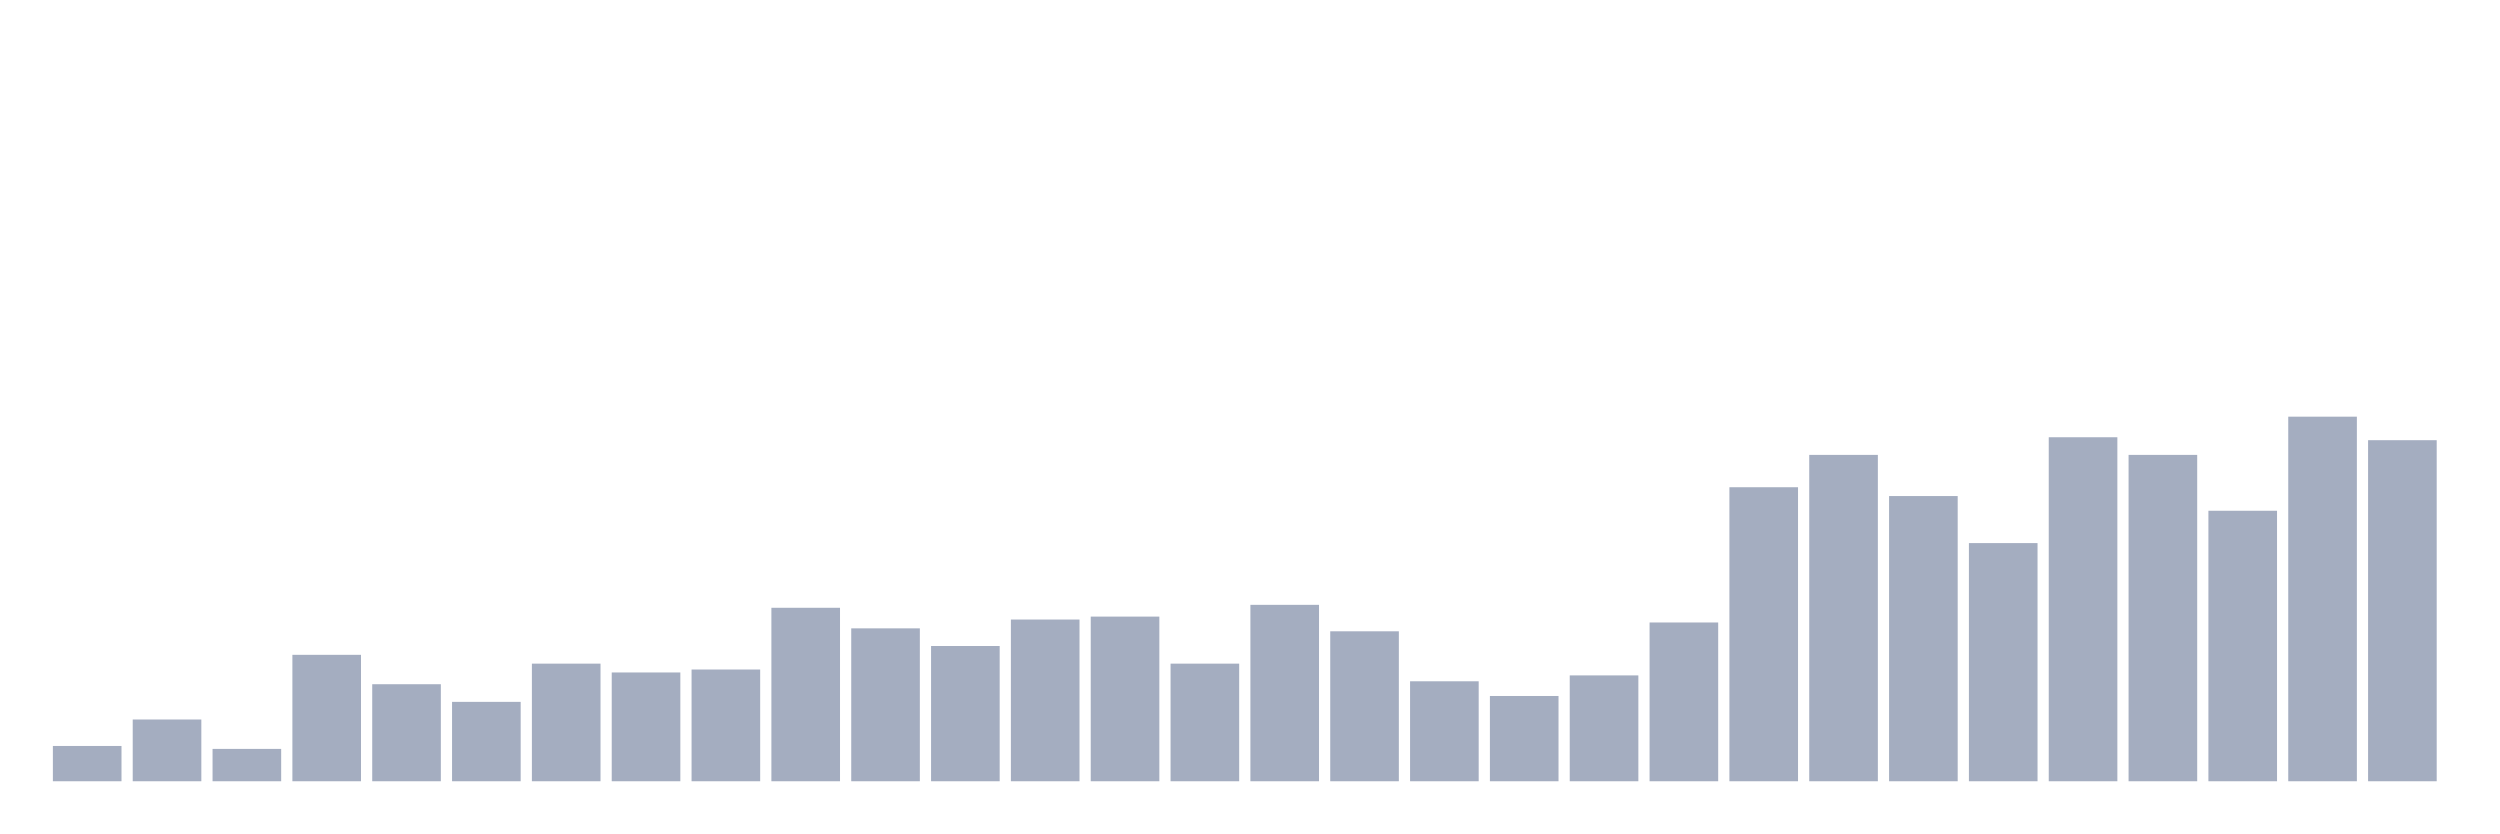
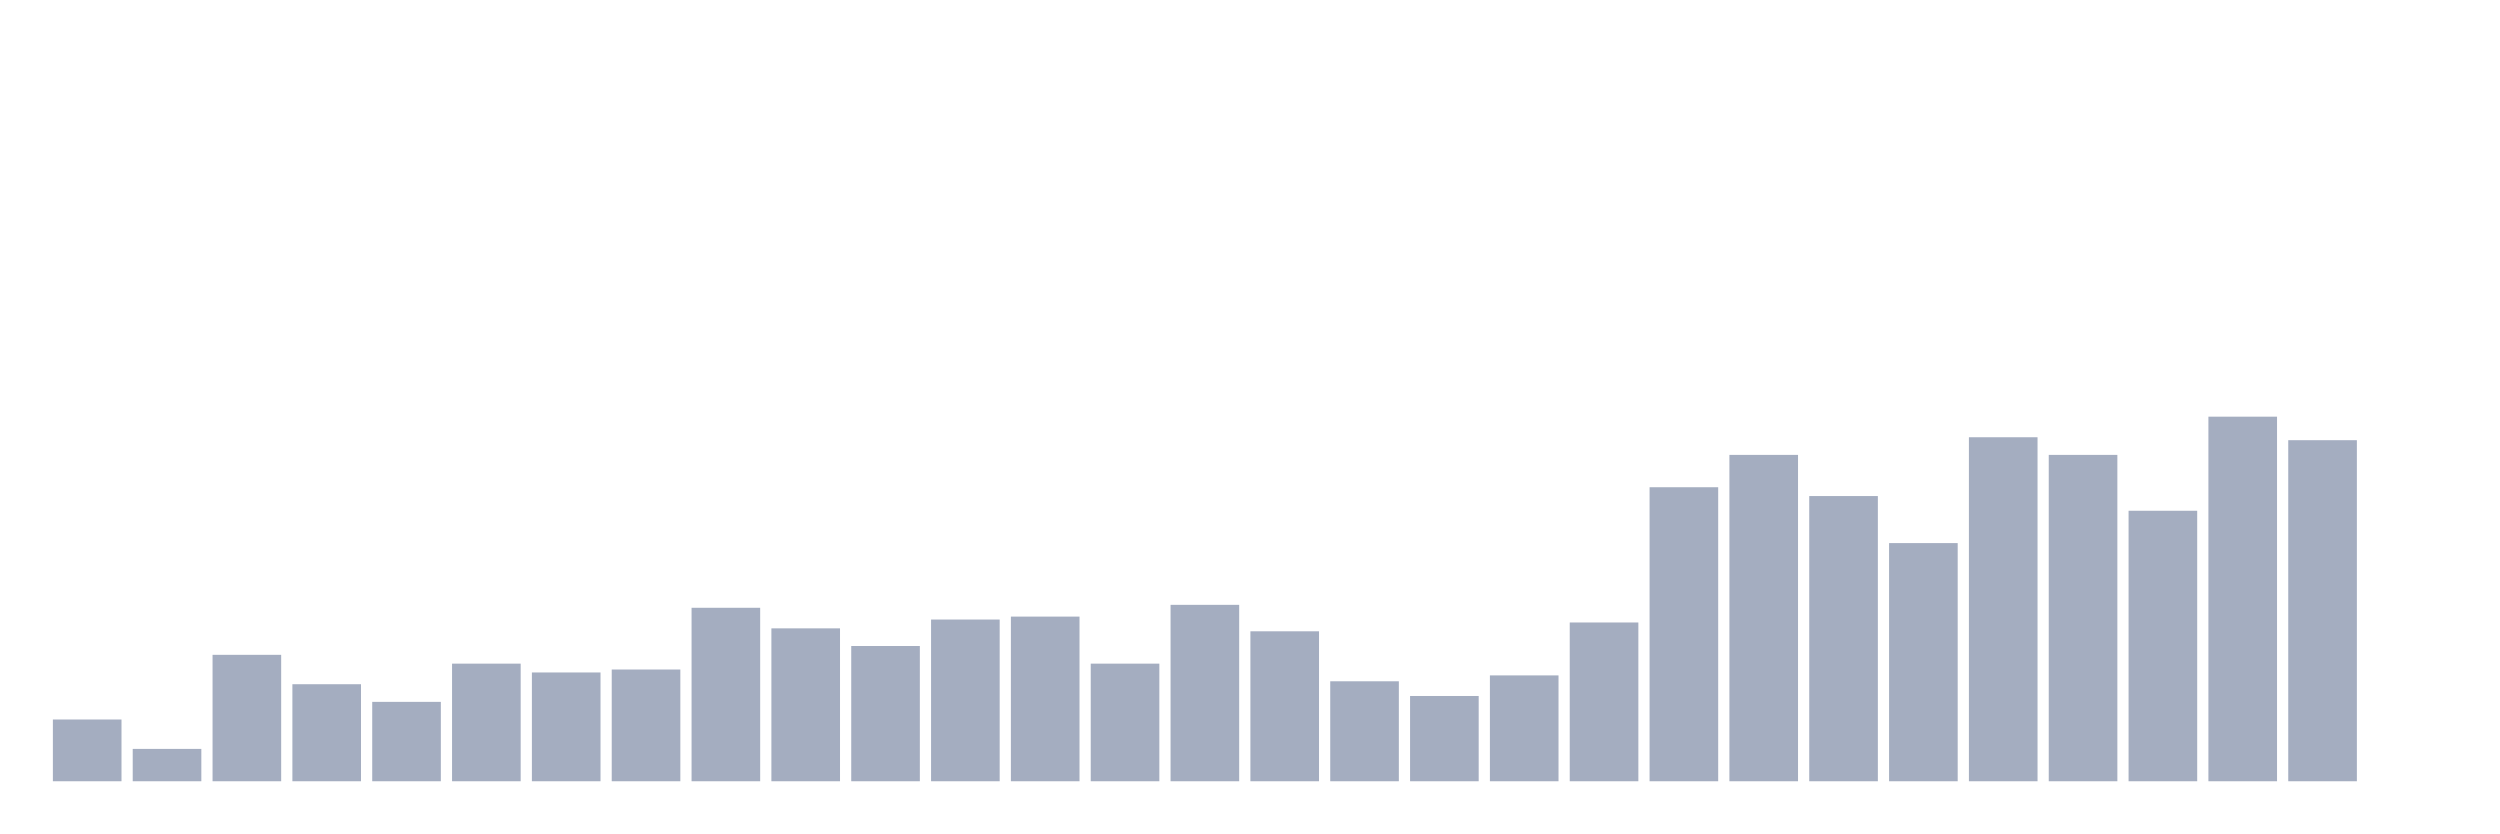
<svg xmlns="http://www.w3.org/2000/svg" viewBox="0 0 480 160">
  <g transform="translate(10,10)">
-     <rect class="bar" x="0.153" width="13.175" y="133.226" height="6.774" fill="rgb(164,173,192)" />
-     <rect class="bar" x="15.482" width="13.175" y="128.145" height="11.855" fill="rgb(164,173,192)" />
-     <rect class="bar" x="30.81" width="13.175" y="133.79" height="6.21" fill="rgb(164,173,192)" />
-     <rect class="bar" x="46.138" width="13.175" y="115.726" height="24.274" fill="rgb(164,173,192)" />
-     <rect class="bar" x="61.466" width="13.175" y="121.371" height="18.629" fill="rgb(164,173,192)" />
-     <rect class="bar" x="76.794" width="13.175" y="124.758" height="15.242" fill="rgb(164,173,192)" />
-     <rect class="bar" x="92.123" width="13.175" y="117.419" height="22.581" fill="rgb(164,173,192)" />
-     <rect class="bar" x="107.451" width="13.175" y="119.113" height="20.887" fill="rgb(164,173,192)" />
-     <rect class="bar" x="122.779" width="13.175" y="118.548" height="21.452" fill="rgb(164,173,192)" />
-     <rect class="bar" x="138.107" width="13.175" y="106.694" height="33.306" fill="rgb(164,173,192)" />
-     <rect class="bar" x="153.436" width="13.175" y="110.645" height="29.355" fill="rgb(164,173,192)" />
-     <rect class="bar" x="168.764" width="13.175" y="114.032" height="25.968" fill="rgb(164,173,192)" />
-     <rect class="bar" x="184.092" width="13.175" y="108.952" height="31.048" fill="rgb(164,173,192)" />
-     <rect class="bar" x="199.42" width="13.175" y="108.387" height="31.613" fill="rgb(164,173,192)" />
-     <rect class="bar" x="214.748" width="13.175" y="117.419" height="22.581" fill="rgb(164,173,192)" />
-     <rect class="bar" x="230.077" width="13.175" y="106.129" height="33.871" fill="rgb(164,173,192)" />
-     <rect class="bar" x="245.405" width="13.175" y="111.21" height="28.79" fill="rgb(164,173,192)" />
-     <rect class="bar" x="260.733" width="13.175" y="120.806" height="19.194" fill="rgb(164,173,192)" />
-     <rect class="bar" x="276.061" width="13.175" y="123.629" height="16.371" fill="rgb(164,173,192)" />
-     <rect class="bar" x="291.39" width="13.175" y="119.677" height="20.323" fill="rgb(164,173,192)" />
-     <rect class="bar" x="306.718" width="13.175" y="109.516" height="30.484" fill="rgb(164,173,192)" />
-     <rect class="bar" x="322.046" width="13.175" y="83.548" height="56.452" fill="rgb(164,173,192)" />
-     <rect class="bar" x="337.374" width="13.175" y="77.339" height="62.661" fill="rgb(164,173,192)" />
-     <rect class="bar" x="352.702" width="13.175" y="85.242" height="54.758" fill="rgb(164,173,192)" />
-     <rect class="bar" x="368.031" width="13.175" y="94.274" height="45.726" fill="rgb(164,173,192)" />
-     <rect class="bar" x="383.359" width="13.175" y="73.952" height="66.048" fill="rgb(164,173,192)" />
-     <rect class="bar" x="398.687" width="13.175" y="77.339" height="62.661" fill="rgb(164,173,192)" />
-     <rect class="bar" x="414.015" width="13.175" y="88.065" height="51.935" fill="rgb(164,173,192)" />
-     <rect class="bar" x="429.344" width="13.175" y="70" height="70" fill="rgb(164,173,192)" />
-     <rect class="bar" x="444.672" width="13.175" y="74.516" height="65.484" fill="rgb(164,173,192)" />
+     <rect class="bar" x="0.153" width="13.175" y="128.145" height="11.855" fill="rgb(164,173,192)" />
+     <rect class="bar" x="15.482" width="13.175" y="133.79" height="6.21" fill="rgb(164,173,192)" />
+     <rect class="bar" x="30.81" width="13.175" y="115.726" height="24.274" fill="rgb(164,173,192)" />
+     <rect class="bar" x="46.138" width="13.175" y="121.371" height="18.629" fill="rgb(164,173,192)" />
+     <rect class="bar" x="61.466" width="13.175" y="124.758" height="15.242" fill="rgb(164,173,192)" />
+     <rect class="bar" x="76.794" width="13.175" y="117.419" height="22.581" fill="rgb(164,173,192)" />
+     <rect class="bar" x="92.123" width="13.175" y="119.113" height="20.887" fill="rgb(164,173,192)" />
+     <rect class="bar" x="107.451" width="13.175" y="118.548" height="21.452" fill="rgb(164,173,192)" />
+     <rect class="bar" x="122.779" width="13.175" y="106.694" height="33.306" fill="rgb(164,173,192)" />
+     <rect class="bar" x="138.107" width="13.175" y="110.645" height="29.355" fill="rgb(164,173,192)" />
+     <rect class="bar" x="153.436" width="13.175" y="114.032" height="25.968" fill="rgb(164,173,192)" />
+     <rect class="bar" x="168.764" width="13.175" y="108.952" height="31.048" fill="rgb(164,173,192)" />
+     <rect class="bar" x="184.092" width="13.175" y="108.387" height="31.613" fill="rgb(164,173,192)" />
+     <rect class="bar" x="199.42" width="13.175" y="117.419" height="22.581" fill="rgb(164,173,192)" />
+     <rect class="bar" x="214.748" width="13.175" y="106.129" height="33.871" fill="rgb(164,173,192)" />
+     <rect class="bar" x="230.077" width="13.175" y="111.21" height="28.79" fill="rgb(164,173,192)" />
+     <rect class="bar" x="245.405" width="13.175" y="120.806" height="19.194" fill="rgb(164,173,192)" />
+     <rect class="bar" x="260.733" width="13.175" y="123.629" height="16.371" fill="rgb(164,173,192)" />
+     <rect class="bar" x="276.061" width="13.175" y="119.677" height="20.323" fill="rgb(164,173,192)" />
+     <rect class="bar" x="291.39" width="13.175" y="109.516" height="30.484" fill="rgb(164,173,192)" />
+     <rect class="bar" x="306.718" width="13.175" y="83.548" height="56.452" fill="rgb(164,173,192)" />
+     <rect class="bar" x="322.046" width="13.175" y="77.339" height="62.661" fill="rgb(164,173,192)" />
+     <rect class="bar" x="337.374" width="13.175" y="85.242" height="54.758" fill="rgb(164,173,192)" />
+     <rect class="bar" x="352.702" width="13.175" y="94.274" height="45.726" fill="rgb(164,173,192)" />
+     <rect class="bar" x="368.031" width="13.175" y="73.952" height="66.048" fill="rgb(164,173,192)" />
+     <rect class="bar" x="383.359" width="13.175" y="77.339" height="62.661" fill="rgb(164,173,192)" />
+     <rect class="bar" x="398.687" width="13.175" y="88.065" height="51.935" fill="rgb(164,173,192)" />
+     <rect class="bar" x="414.015" width="13.175" y="70" height="70" fill="rgb(164,173,192)" />
+     <rect class="bar" x="429.344" width="13.175" y="74.516" height="65.484" fill="rgb(164,173,192)" />
+     <rect class="bar" x="444.672" width="13.175" y="140" height="0" fill="rgb(164,173,192)" />
  </g>
</svg>
